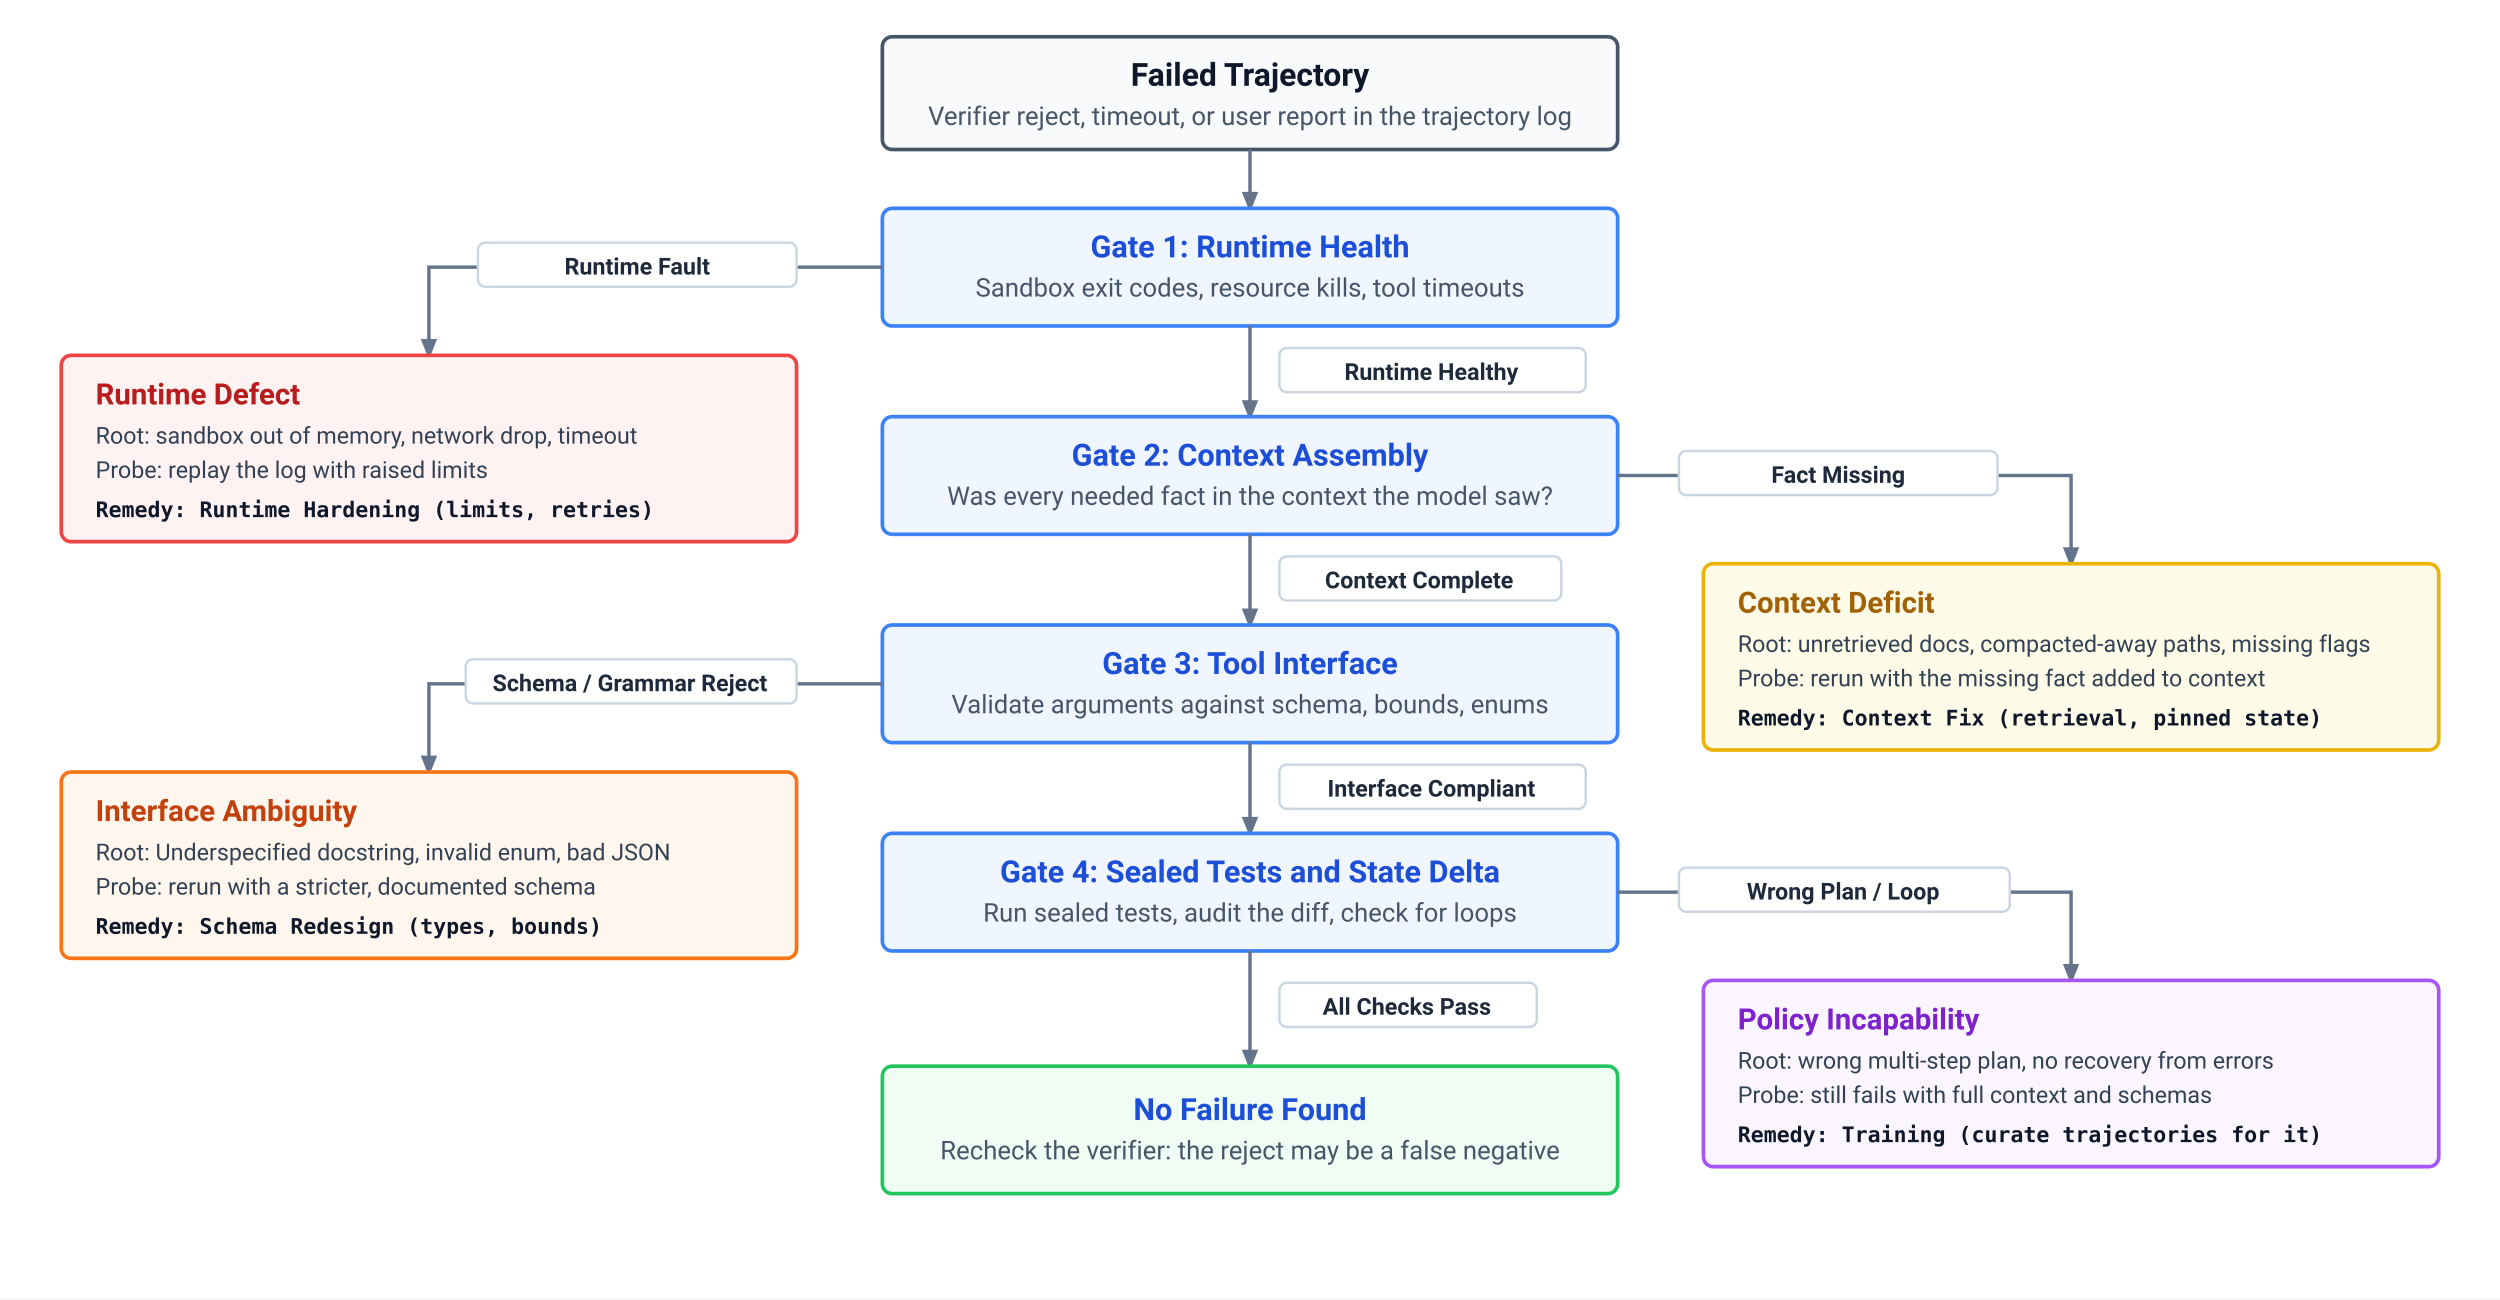
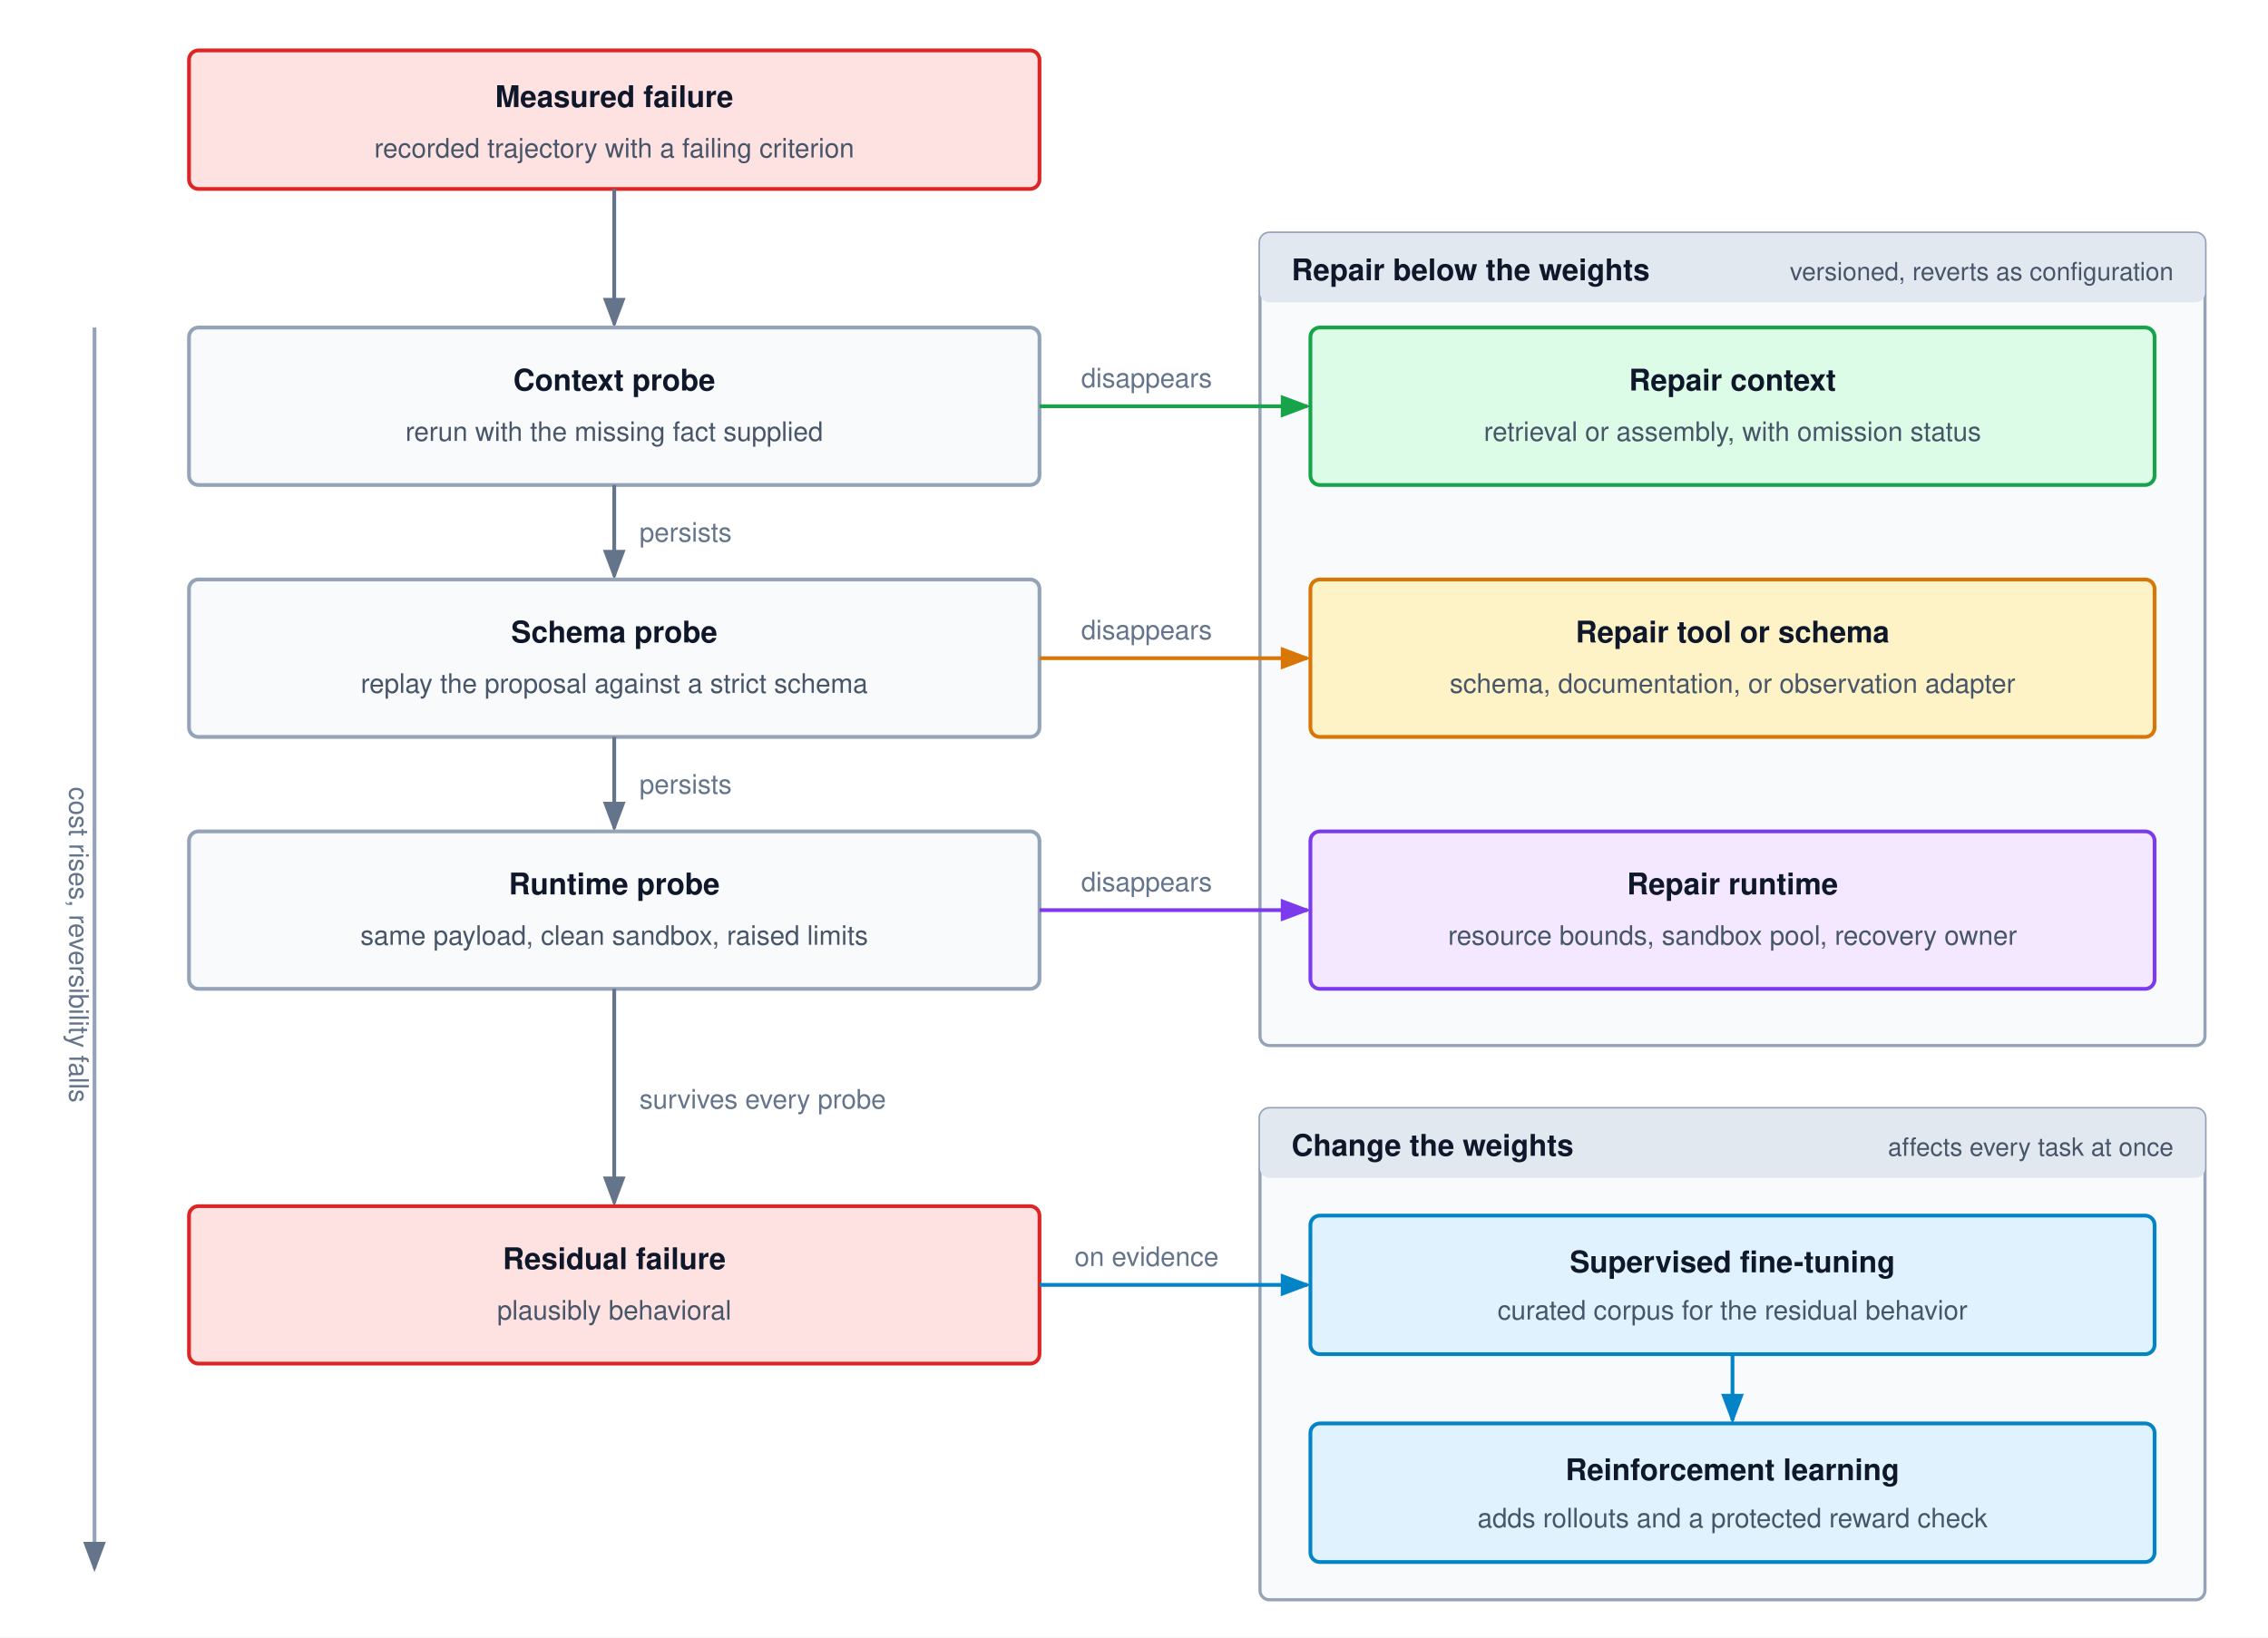
- <svg xmlns="http://www.w3.org/2000/svg" viewBox="0 0 1020 530" width="100%" height="100%" font-family="Helvetica Neue, Helvetica, Arial, sans-serif">
-   <rect x="0" y="0" width="1020" height="530" rx="4" fill="#ffffff" />
+ <svg xmlns="http://www.w3.org/2000/svg" viewBox="0 0 720 520" width="100%" height="100%" font-family="Helvetica Neue, Helvetica, Arial, sans-serif">
  <defs>
-     <style>
-       .bg { fill: #ffffff; }
-       .box-root { fill: #f8fafc; stroke: #475569; stroke-width: 1.5; rx: 4; }
-       .box-gate { fill: #eff6ff; stroke: #3b82f6; stroke-width: 1.5; rx: 4; }
-       .box-defect-runtime { fill: #fef2f2; stroke: #ef4444; stroke-width: 1.5; rx: 4; }
-       .box-defect-context { fill: #fefce8; stroke: #eab308; stroke-width: 1.5; rx: 4; }
-       .box-defect-interface { fill: #fff7ed; stroke: #f97316; stroke-width: 1.5; rx: 4; }
-       .box-defect-policy { fill: #faf5ff; stroke: #a855f7; stroke-width: 1.5; rx: 4; }
-       .box-pass { fill: #f0fdf4; stroke: #22c55e; stroke-width: 1.5; rx: 4; }
-       
-       .hdr-root { font-family: -apple-system, BlinkMacSystemFont, "Segoe UI", Roboto, sans-serif; font-size: 13px; font-weight: 700; fill: #0f172a; text-anchor: middle; }
-       .hdr-gate { font-family: -apple-system, BlinkMacSystemFont, "Segoe UI", Roboto, sans-serif; font-size: 12.5px; font-weight: 700; fill: #1d4ed8; text-anchor: middle; }
-       .hdr-defect { font-family: -apple-system, BlinkMacSystemFont, "Segoe UI", Roboto, sans-serif; font-size: 12px; font-weight: 700; }
-       
-       .txt-sub { font-family: -apple-system, BlinkMacSystemFont, "Segoe UI", Roboto, sans-serif; font-size: 10.5px; fill: #475569; text-anchor: middle; }
-       .txt-body { font-family: -apple-system, BlinkMacSystemFont, "Segoe UI", Roboto, sans-serif; font-size: 9.5px; fill: #334155; }
-       .txt-remed { font-family: "SFMono-Regular", Consolas, Menlo, monospace; font-size: 8.8px; font-weight: 600; fill: #0f172a; }
-       
-       .edge { stroke: #64748b; stroke-width: 1.4; fill: none; }
-       .edge-lbl { font-family: -apple-system, BlinkMacSystemFont, "Segoe UI", Roboto, sans-serif; font-size: 9.5px; font-weight: 600; fill: #1e293b; }
-       .pill { fill: #ffffff; stroke: #cbd5e1; stroke-width: 1; rx: 3; }
-     </style>
-     <marker id="arr" viewBox="0 0 10 10" refX="8" refY="5" markerWidth="6" markerHeight="6" orient="auto">
-       <path d="M 0 1 L 10 5 L 0 9 z" fill="#64748b" />
+     <marker id="arr-gray" markerWidth="8" markerHeight="6" refX="7" refY="3" orient="auto">
+       <path d="M0,0 L8,3 L0,6 Z" fill="#64748b" />
+     </marker>
+     <marker id="arr-green" markerWidth="8" markerHeight="6" refX="7" refY="3" orient="auto">
+       <path d="M0,0 L8,3 L0,6 Z" fill="#16a34a" />
+     </marker>
+     <marker id="arr-amber" markerWidth="8" markerHeight="6" refX="7" refY="3" orient="auto">
+       <path d="M0,0 L8,3 L0,6 Z" fill="#d97706" />
+     </marker>
+     <marker id="arr-purple" markerWidth="8" markerHeight="6" refX="7" refY="3" orient="auto">
+       <path d="M0,0 L8,3 L0,6 Z" fill="#7c3aed" />
+     </marker>
+     <marker id="arr-blue" markerWidth="8" markerHeight="6" refX="7" refY="3" orient="auto">
+       <path d="M0,0 L8,3 L0,6 Z" fill="#0284c7" />
    </marker>
  </defs>
-   <rect width="100%" height="100%" class="bg" />
-   <g transform="translate(360, 15)">
-     <rect width="300" height="46" class="box-root" />
-     <text x="150" y="20" class="hdr-root">Failed Trajectory</text>
-     <text x="150" y="36" class="txt-sub">Verifier reject, timeout, or user report in the trajectory log</text>
-   </g>
-   <path d="M 510 61 L 510 85" class="edge" marker-end="url(#arr)" />
-   <g transform="translate(360, 85)">
-     <rect width="300" height="48" class="box-gate" />
-     <text x="150" y="20" class="hdr-gate">Gate 1: Runtime Health</text>
-     <text x="150" y="36" class="txt-sub">Sandbox exit codes, resource kills, tool timeouts</text>
-   </g>
-   <path d="M 360 109 L 175 109 L 175 145" class="edge" marker-end="url(#arr)" />
-   <rect x="195" y="99" width="130" height="18" class="pill" />
-   <text x="260" y="112" class="edge-lbl" text-anchor="middle">Runtime Fault</text>
-   <g transform="translate(25, 145)">
-     <rect width="300" height="76" class="box-defect-runtime" />
-     <text x="14" y="20" class="hdr-defect" fill="#b91c1c">Runtime Defect</text>
-     <text x="14" y="36" class="txt-body">Root: sandbox out of memory, network drop, timeout</text>
-     <text x="14" y="50" class="txt-body">Probe: replay the log with raised limits</text>
-     <text x="14" y="66" class="txt-remed">Remedy: Runtime Hardening (limits, retries)</text>
-   </g>
-   <path d="M 510 133 L 510 170" class="edge" marker-end="url(#arr)" />
-   <rect x="522" y="142" width="125" height="18" class="pill" />
-   <text x="584" y="155" class="edge-lbl" text-anchor="middle">Runtime Healthy</text>
-   <g transform="translate(360, 170)">
-     <rect width="300" height="48" class="box-gate" />
-     <text x="150" y="20" class="hdr-gate">Gate 2: Context Assembly</text>
-     <text x="150" y="36" class="txt-sub">Was every needed fact in the context the model saw?</text>
-   </g>
-   <path d="M 660 194 L 845 194 L 845 230" class="edge" marker-end="url(#arr)" />
-   <rect x="685" y="184" width="130" height="18" class="pill" />
-   <text x="750" y="197" class="edge-lbl" text-anchor="middle">Fact Missing</text>
-   <g transform="translate(695, 230)">
-     <rect width="300" height="76" class="box-defect-context" />
-     <text x="14" y="20" class="hdr-defect" fill="#a16207">Context Deficit</text>
-     <text x="14" y="36" class="txt-body">Root: unretrieved docs, compacted-away paths, missing flags</text>
-     <text x="14" y="50" class="txt-body">Probe: rerun with the missing fact added to context</text>
-     <text x="14" y="66" class="txt-remed">Remedy: Context Fix (retrieval, pinned state)</text>
-   </g>
-   <path d="M 510 218 L 510 255" class="edge" marker-end="url(#arr)" />
-   <rect x="522" y="227" width="115" height="18" class="pill" />
-   <text x="579" y="240" class="edge-lbl" text-anchor="middle">Context Complete</text>
-   <g transform="translate(360, 255)">
-     <rect width="300" height="48" class="box-gate" />
-     <text x="150" y="20" class="hdr-gate">Gate 3: Tool Interface</text>
-     <text x="150" y="36" class="txt-sub">Validate arguments against schema, bounds, enums</text>
-   </g>
-   <path d="M 360 279 L 175 279 L 175 315" class="edge" marker-end="url(#arr)" />
-   <rect x="190" y="269" width="135" height="18" class="pill" />
-   <text x="257" y="282" class="edge-lbl" text-anchor="middle">Schema / Grammar Reject</text>
-   <g transform="translate(25, 315)">
-     <rect width="300" height="76" class="box-defect-interface" />
-     <text x="14" y="20" class="hdr-defect" fill="#c2410c">Interface Ambiguity</text>
-     <text x="14" y="36" class="txt-body">Root: Underspecified docstring, invalid enum, bad JSON</text>
-     <text x="14" y="50" class="txt-body">Probe: rerun with a stricter, documented schema</text>
-     <text x="14" y="66" class="txt-remed">Remedy: Schema Redesign (types, bounds)</text>
-   </g>
-   <path d="M 510 303 L 510 340" class="edge" marker-end="url(#arr)" />
-   <rect x="522" y="312" width="125" height="18" class="pill" />
-   <text x="584" y="325" class="edge-lbl" text-anchor="middle">Interface Compliant</text>
-   <g transform="translate(360, 340)">
-     <rect width="300" height="48" class="box-gate" />
-     <text x="150" y="20" class="hdr-gate">Gate 4: Sealed Tests and State Delta</text>
-     <text x="150" y="36" class="txt-sub">Run sealed tests, audit the diff, check for loops</text>
-   </g>
-   <path d="M 660 364 L 845 364 L 845 400" class="edge" marker-end="url(#arr)" />
-   <rect x="685" y="354" width="135" height="18" class="pill" />
-   <text x="752" y="367" class="edge-lbl" text-anchor="middle">Wrong Plan / Loop</text>
-   <g transform="translate(695, 400)">
-     <rect width="300" height="76" class="box-defect-policy" />
-     <text x="14" y="20" class="hdr-defect" fill="#7e22ce">Policy Incapability</text>
-     <text x="14" y="36" class="txt-body">Root: wrong multi-step plan, no recovery from errors</text>
-     <text x="14" y="50" class="txt-body">Probe: still fails with full context and schemas</text>
-     <text x="14" y="66" class="txt-remed">Remedy: Training (curate trajectories for it)</text>
-   </g>
-   <path d="M 510 388 L 510 435" class="edge" marker-end="url(#arr)" />
-   <rect x="522" y="401" width="105" height="18" class="pill" />
-   <text x="574" y="414" class="edge-lbl" text-anchor="middle">All Checks Pass</text>
-   <g transform="translate(360, 435)">
-     <rect width="300" height="52" class="box-pass" />
-     <text x="150" y="22" class="hdr-gate" fill="#15803d">No Failure Found</text>
-     <text x="150" y="38" class="txt-sub" fill="#166534">Recheck the verifier: the reject may be a false negative</text>
-   </g>
+   <rect width="720" height="520" fill="#ffffff" />
+   <line x1="30" y1="104" x2="30" y2="498" stroke="#94a3b8" stroke-width="1.2" marker-end="url(#arr-gray)" />
+   <text x="22" y="300" font-size="8.5" fill="#64748b" text-anchor="middle" transform="rotate(90 22 300)">cost rises, reversibility falls</text>
+   <rect x="60" y="16" width="270" height="44" rx="3" fill="#fee2e2" stroke="#dc2626" stroke-width="1.2" />
+   <text x="195" y="34" font-size="9.5" font-weight="700" fill="#0f172a" text-anchor="middle">Measured failure</text>
+   <text x="195" y="50" font-size="8.5" fill="#475569" text-anchor="middle">recorded trajectory with a failing criterion</text>
+   <line x1="195" y1="60" x2="195" y2="103" stroke="#64748b" stroke-width="1.2" marker-end="url(#arr-gray)" />
+   <rect x="60" y="104" width="270" height="50" rx="3" fill="#f8fafc" stroke="#94a3b8" stroke-width="1.2" />
+   <text x="195" y="124" font-size="9.5" font-weight="700" fill="#0f172a" text-anchor="middle">Context probe</text>
+   <text x="195" y="140" font-size="8.5" fill="#475569" text-anchor="middle">rerun with the missing fact supplied</text>
+   <line x1="195" y1="154" x2="195" y2="183" stroke="#64748b" stroke-width="1.2" marker-end="url(#arr-gray)" />
+   <text x="203" y="172" font-size="8.5" fill="#64748b">persists</text>
+   <rect x="60" y="184" width="270" height="50" rx="3" fill="#f8fafc" stroke="#94a3b8" stroke-width="1.2" />
+   <text x="195" y="204" font-size="9.5" font-weight="700" fill="#0f172a" text-anchor="middle">Schema probe</text>
+   <text x="195" y="220" font-size="8.5" fill="#475569" text-anchor="middle">replay the proposal against a strict schema</text>
+   <line x1="195" y1="234" x2="195" y2="263" stroke="#64748b" stroke-width="1.2" marker-end="url(#arr-gray)" />
+   <text x="203" y="252" font-size="8.5" fill="#64748b">persists</text>
+   <rect x="60" y="264" width="270" height="50" rx="3" fill="#f8fafc" stroke="#94a3b8" stroke-width="1.2" />
+   <text x="195" y="284" font-size="9.5" font-weight="700" fill="#0f172a" text-anchor="middle">Runtime probe</text>
+   <text x="195" y="300" font-size="8.5" fill="#475569" text-anchor="middle">same payload, clean sandbox, raised limits</text>
+   <line x1="195" y1="314" x2="195" y2="382" stroke="#64748b" stroke-width="1.2" marker-end="url(#arr-gray)" />
+   <text x="203" y="352" font-size="8.5" fill="#64748b">survives every probe</text>
+   <rect x="60" y="383" width="270" height="50" rx="3" fill="#fee2e2" stroke="#dc2626" stroke-width="1.2" />
+   <text x="195" y="403" font-size="9.5" font-weight="700" fill="#0f172a" text-anchor="middle">Residual failure</text>
+   <text x="195" y="419" font-size="8.5" fill="#475569" text-anchor="middle">plausibly behavioral</text>
+   <rect x="400" y="74" width="300" height="258" rx="3" fill="#f8fafc" stroke="#94a3b8" stroke-width="1" />
+   <rect x="400" y="74" width="300" height="22" rx="3" fill="#e2e8f0" />
+   <text x="410" y="89" font-size="9.5" font-weight="700" fill="#0f172a">Repair below the weights</text>
+   <text x="690" y="89" font-size="8" fill="#475569" text-anchor="end">versioned, reverts as configuration</text>
+   <rect x="416" y="104" width="268" height="50" rx="3" fill="#dcfce7" stroke="#16a34a" stroke-width="1.2" />
+   <text x="550" y="124" font-size="9.5" font-weight="700" fill="#0f172a" text-anchor="middle">Repair context</text>
+   <text x="550" y="140" font-size="8.5" fill="#475569" text-anchor="middle">retrieval or assembly, with omission status</text>
+   <rect x="416" y="184" width="268" height="50" rx="3" fill="#fef3c7" stroke="#d97706" stroke-width="1.2" />
+   <text x="550" y="204" font-size="9.5" font-weight="700" fill="#0f172a" text-anchor="middle">Repair tool or schema</text>
+   <text x="550" y="220" font-size="8.5" fill="#475569" text-anchor="middle">schema, documentation, or observation adapter</text>
+   <rect x="416" y="264" width="268" height="50" rx="3" fill="#f3e8ff" stroke="#7c3aed" stroke-width="1.2" />
+   <text x="550" y="284" font-size="9.5" font-weight="700" fill="#0f172a" text-anchor="middle">Repair runtime</text>
+   <text x="550" y="300" font-size="8.5" fill="#475569" text-anchor="middle">resource bounds, sandbox pool, recovery owner</text>
+   <line x1="330" y1="129" x2="415" y2="129" stroke="#16a34a" stroke-width="1.2" marker-end="url(#arr-green)" />
+   <text x="364" y="123" font-size="8.5" fill="#64748b" text-anchor="middle">disappears</text>
+   <line x1="330" y1="209" x2="415" y2="209" stroke="#d97706" stroke-width="1.2" marker-end="url(#arr-amber)" />
+   <text x="364" y="203" font-size="8.5" fill="#64748b" text-anchor="middle">disappears</text>
+   <line x1="330" y1="289" x2="415" y2="289" stroke="#7c3aed" stroke-width="1.2" marker-end="url(#arr-purple)" />
+   <text x="364" y="283" font-size="8.5" fill="#64748b" text-anchor="middle">disappears</text>
+   <rect x="400" y="352" width="300" height="156" rx="3" fill="#f8fafc" stroke="#94a3b8" stroke-width="1" />
+   <rect x="400" y="352" width="300" height="22" rx="3" fill="#e2e8f0" />
+   <text x="410" y="367" font-size="9.5" font-weight="700" fill="#0f172a">Change the weights</text>
+   <text x="690" y="367" font-size="8" fill="#475569" text-anchor="end">affects every task at once</text>
+   <rect x="416" y="386" width="268" height="44" rx="3" fill="#e0f2fe" stroke="#0284c7" stroke-width="1.2" />
+   <text x="550" y="404" font-size="9.5" font-weight="700" fill="#0f172a" text-anchor="middle">Supervised fine-tuning</text>
+   <text x="550" y="419" font-size="8.5" fill="#475569" text-anchor="middle">curated corpus for the residual behavior</text>
+   <line x1="550" y1="430" x2="550" y2="451" stroke="#0284c7" stroke-width="1.2" marker-end="url(#arr-blue)" />
+   <rect x="416" y="452" width="268" height="44" rx="3" fill="#e0f2fe" stroke="#0284c7" stroke-width="1.2" />
+   <text x="550" y="470" font-size="9.5" font-weight="700" fill="#0f172a" text-anchor="middle">Reinforcement learning</text>
+   <text x="550" y="485" font-size="8.5" fill="#475569" text-anchor="middle">adds rollouts and a protected reward check</text>
+   <line x1="330" y1="408" x2="415" y2="408" stroke="#0284c7" stroke-width="1.2" marker-end="url(#arr-blue)" />
+   <text x="364" y="402" font-size="8.5" fill="#64748b" text-anchor="middle">on evidence</text>
</svg>
